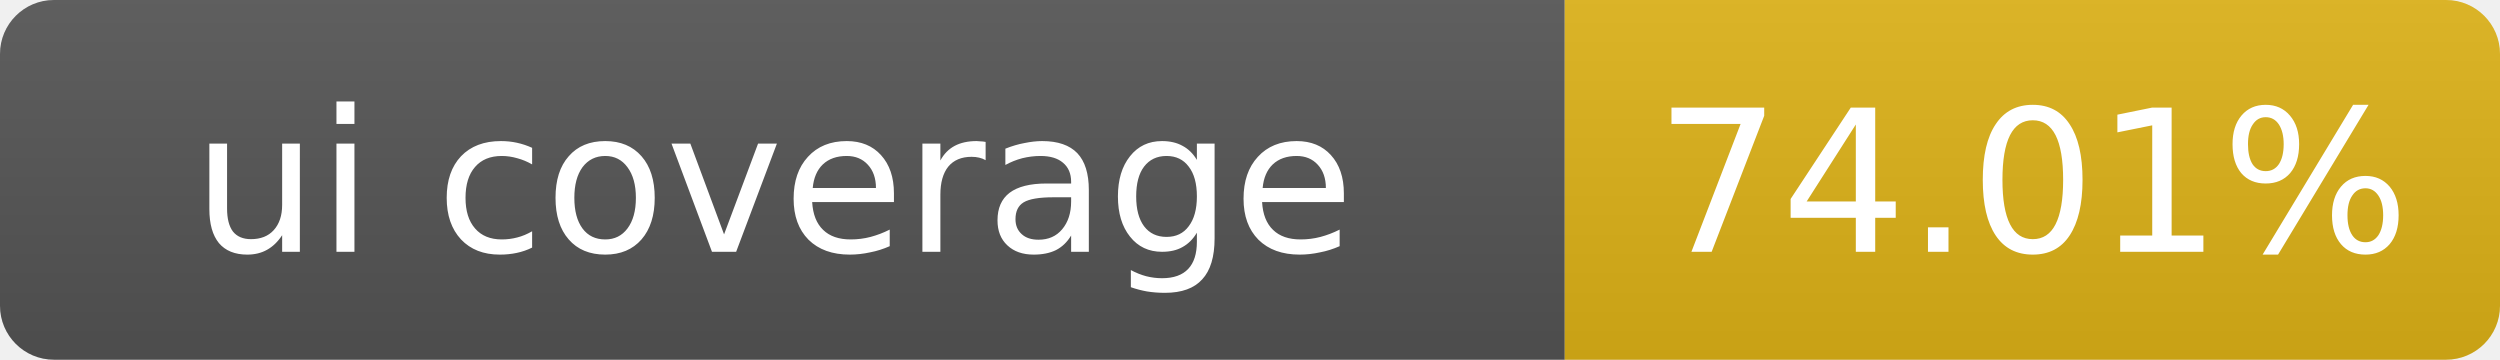
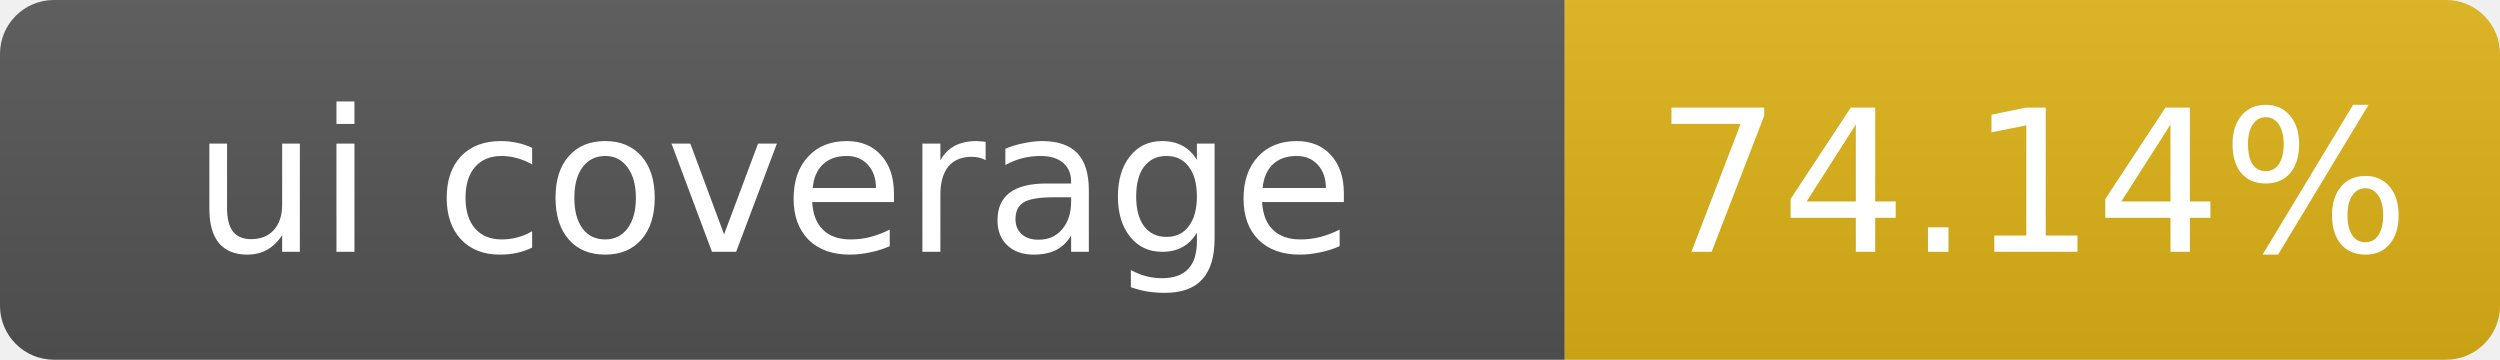
- <svg xmlns="http://www.w3.org/2000/svg" width="139" height="20" role="img" aria-label="ui coverage: 74.01%">
+ <svg xmlns="http://www.w3.org/2000/svg" width="139" height="20" role="img" aria-label="ui coverage: 74.14%">
  <linearGradient id="s" x2="0" y2="100%">
    <stop offset="0" stop-color="#bbb" stop-opacity=".1" />
    <stop offset="1" stop-opacity=".1" />
  </linearGradient>
  <clipPath id="r">
    <rect width="139" height="20" rx="3" fill="#fff" />
  </clipPath>
  <g clip-path="url(#r)">
    <rect width="87" height="20" fill="#555" />
    <rect x="87" width="52" height="20" fill="#dfb317" />
    <rect width="139" height="20" fill="url(#s)" />
  </g>
  <g fill="#fff" text-anchor="middle" font-family="Verdana,Geneva,DejaVu Sans,sans-serif" font-size="11">
    <text x="43" y="14">ui coverage</text>
-     <text x="113" y="14">74.01%</text>
+     <text x="113" y="14">74.14%</text>
  </g>
</svg>
